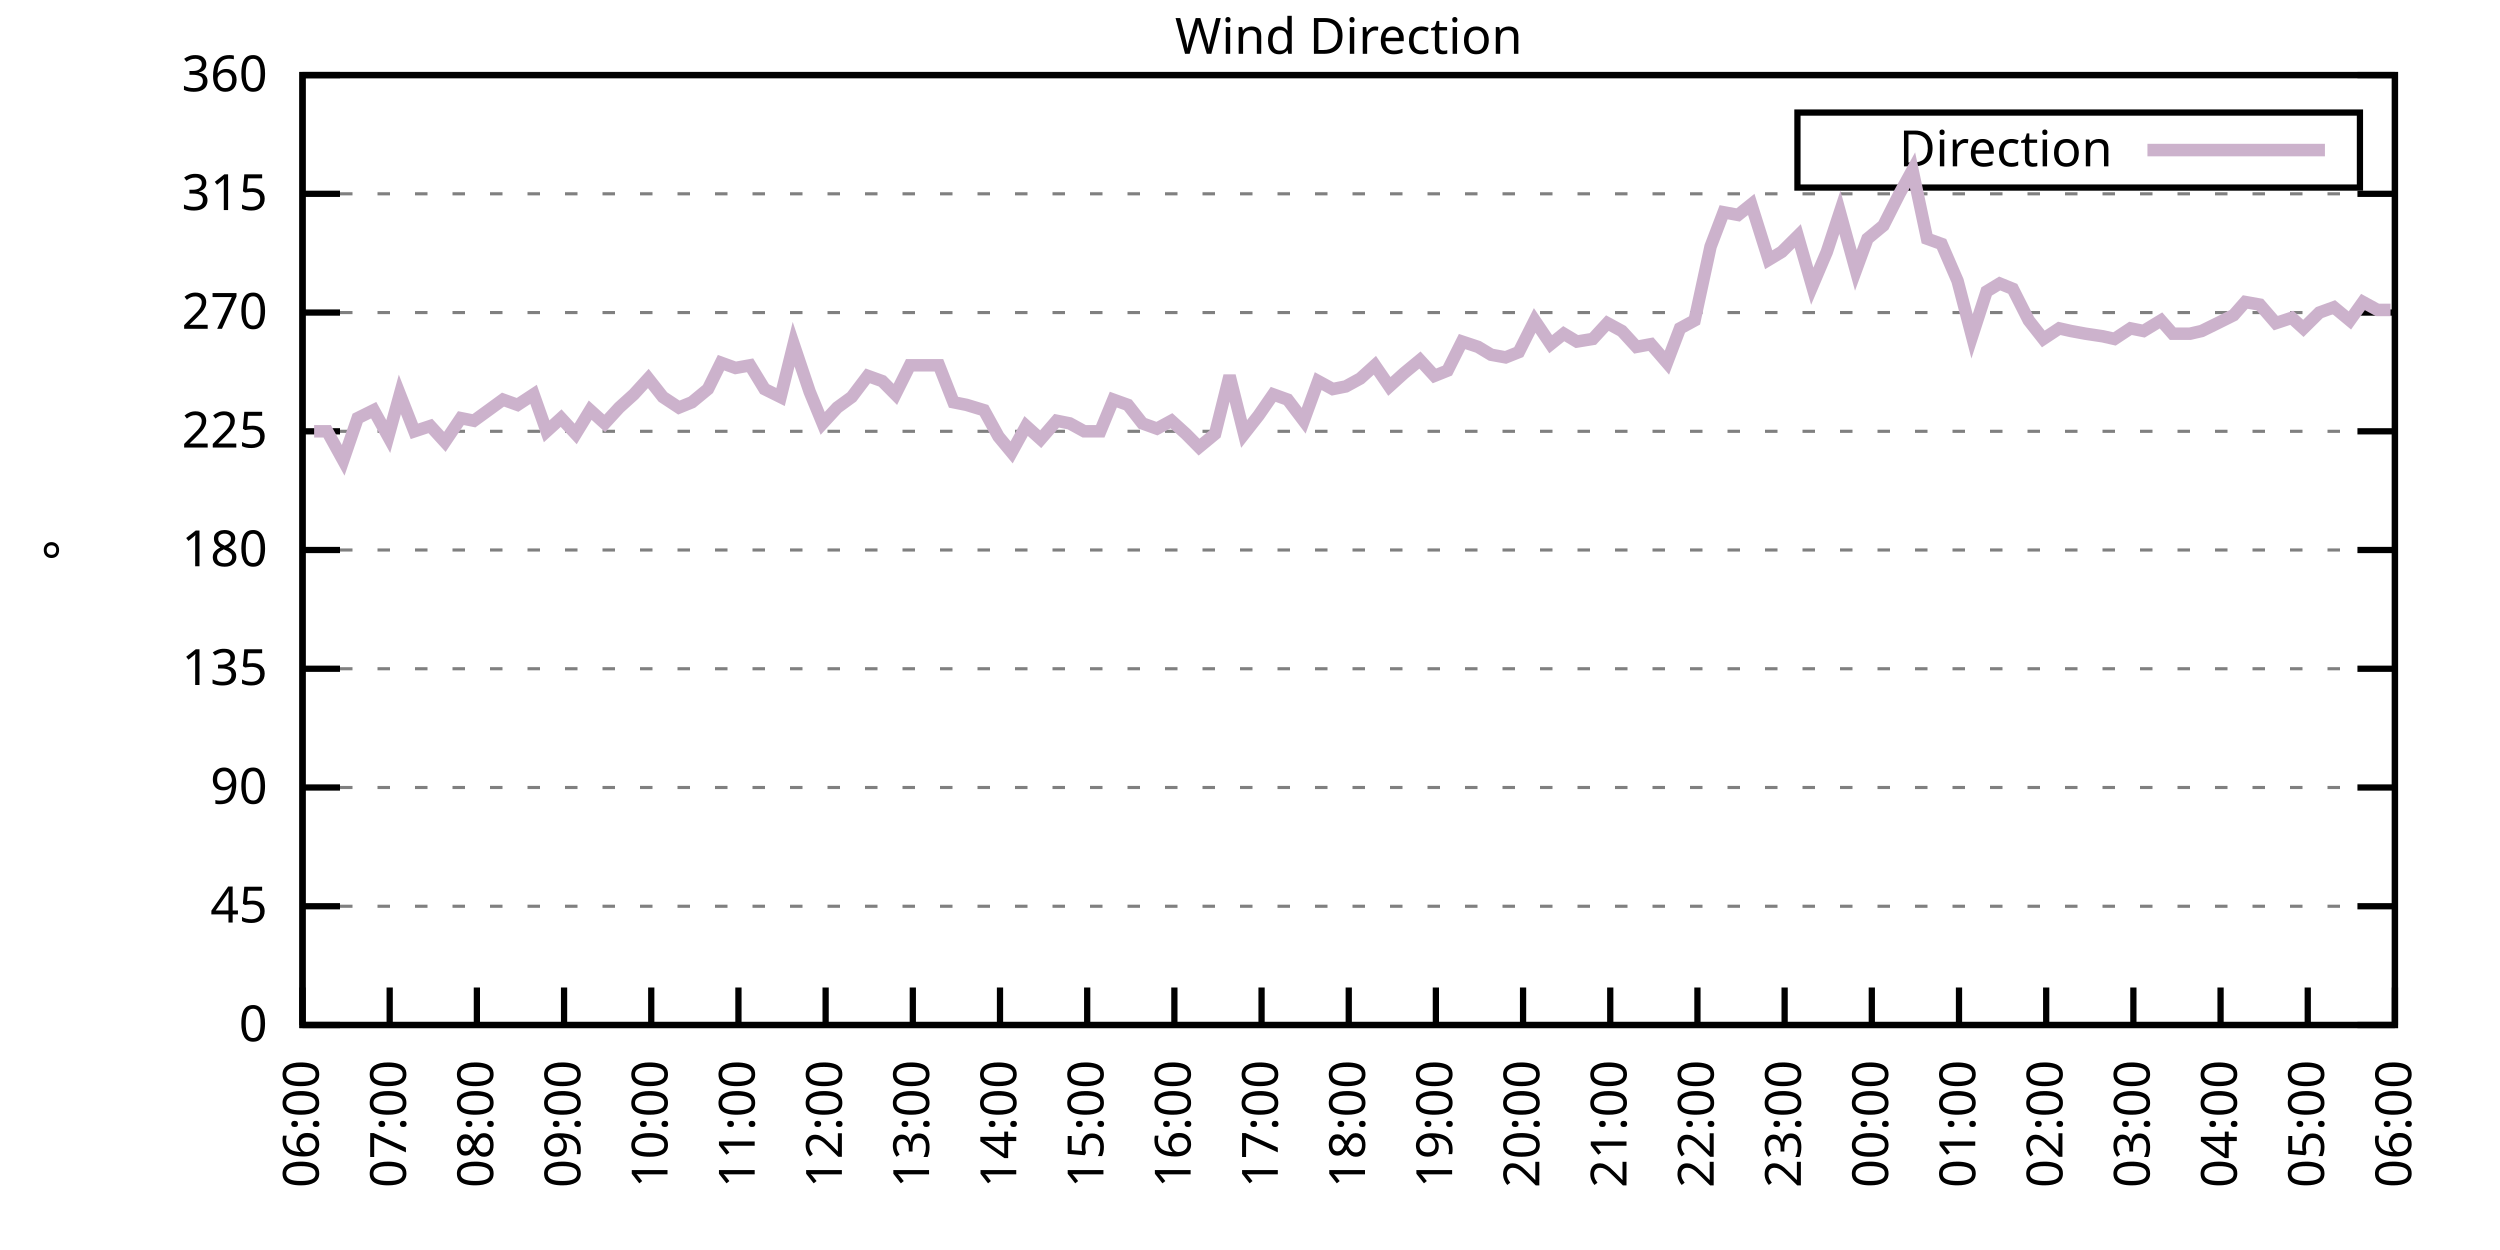
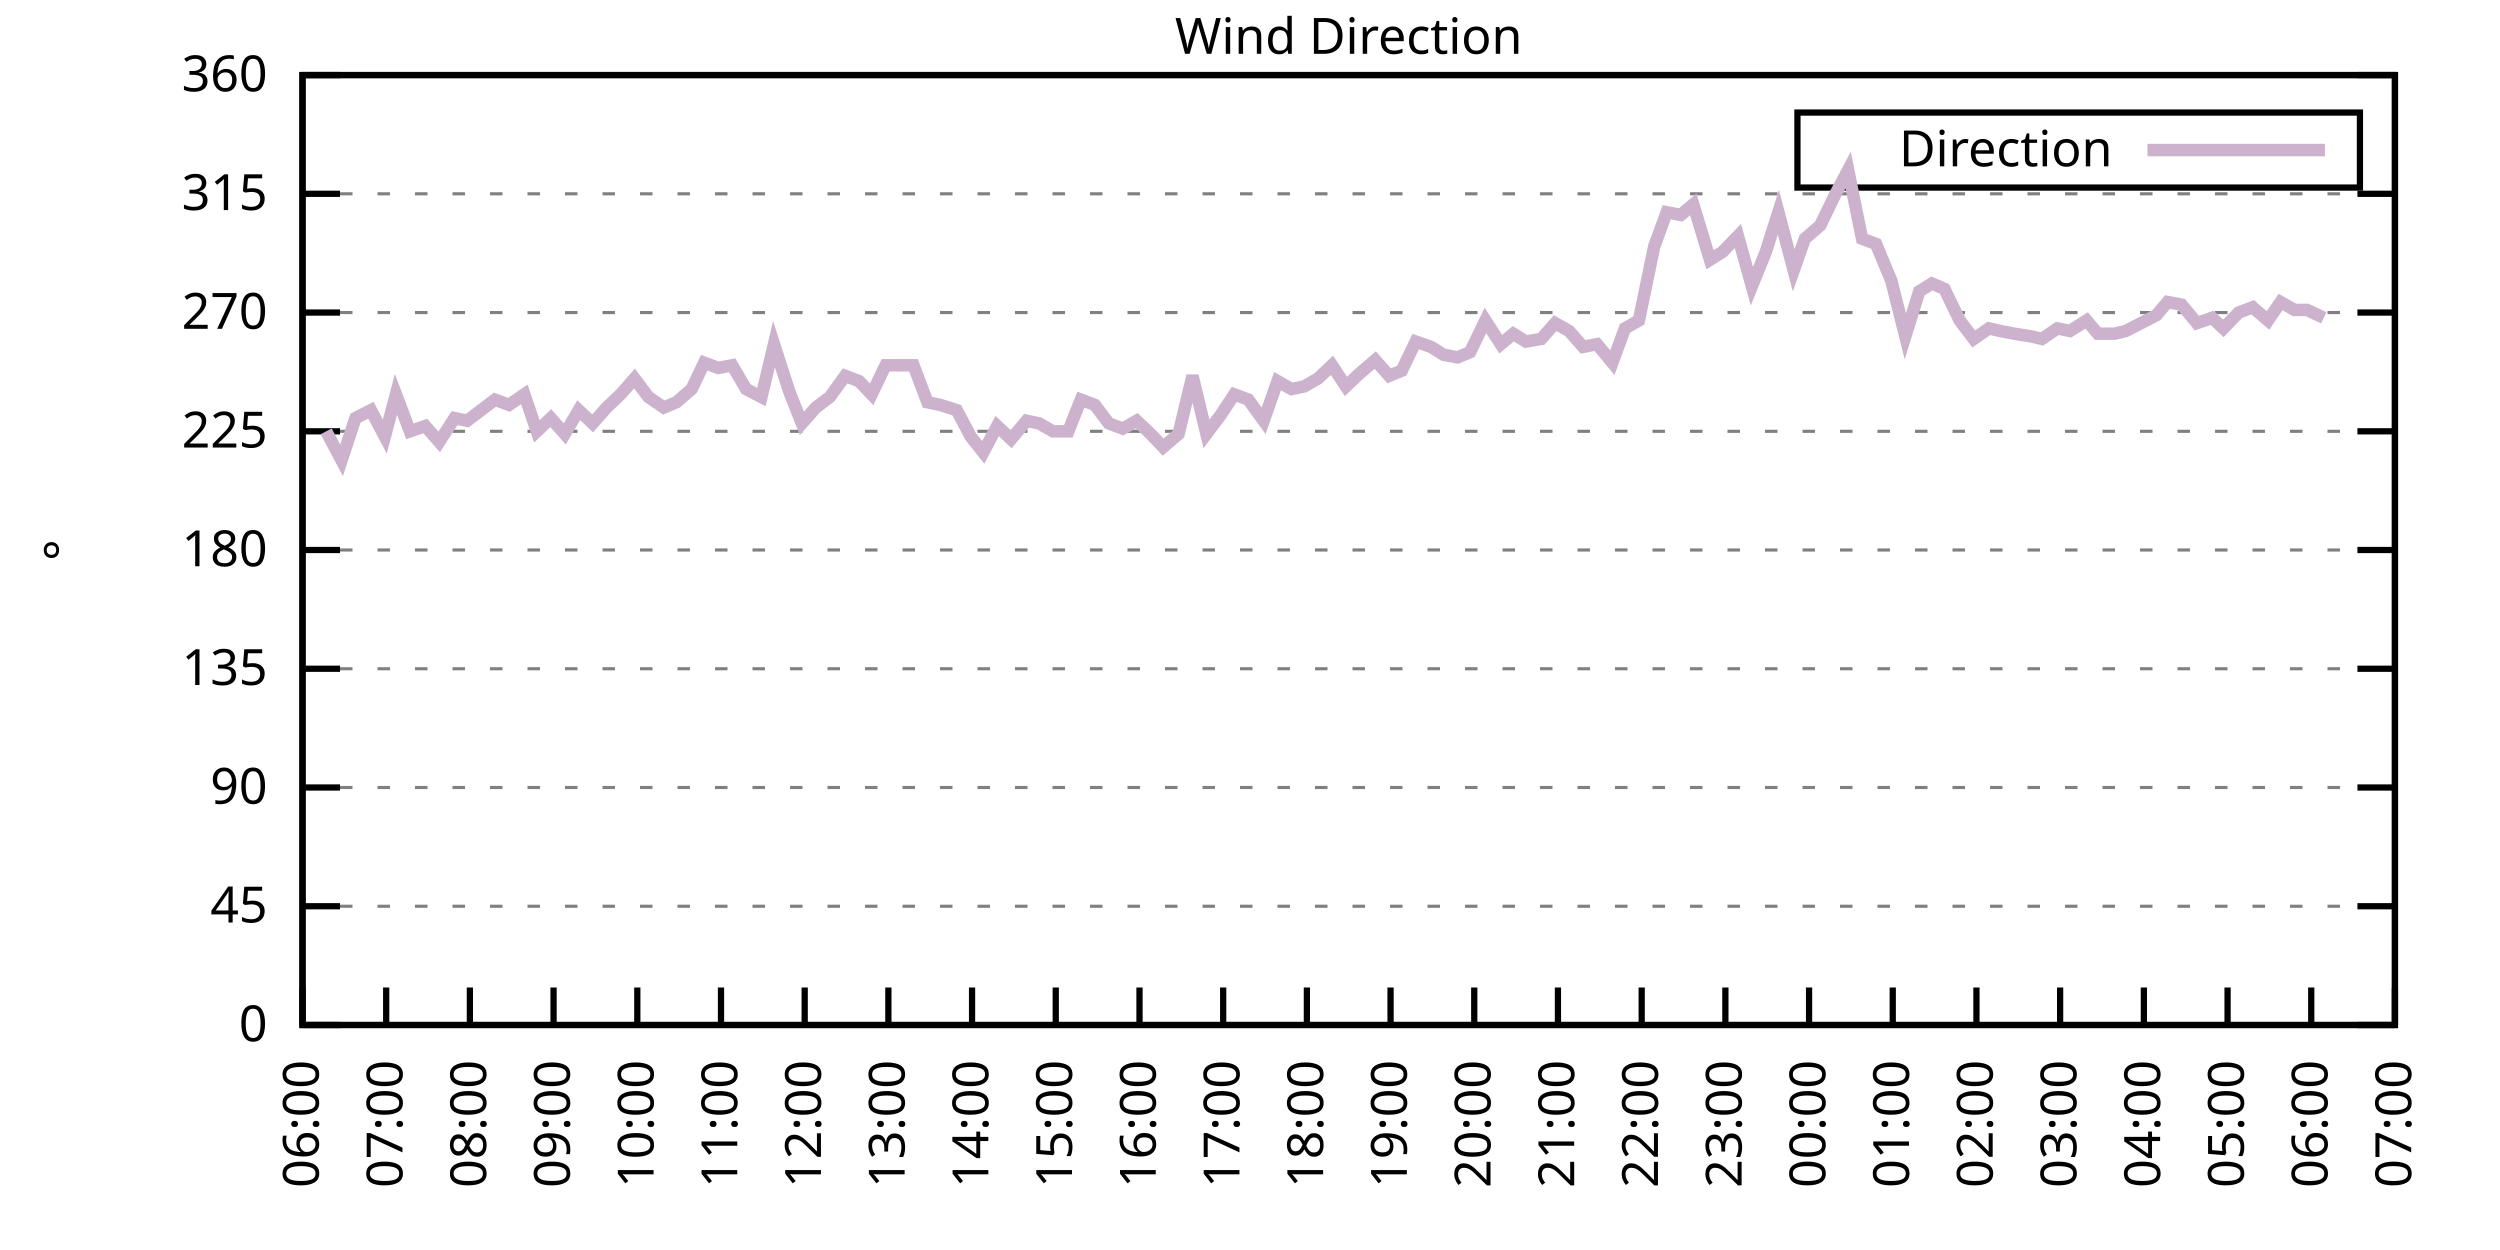
<svg xmlns="http://www.w3.org/2000/svg" xmlns:xlink="http://www.w3.org/1999/xlink" width="400" height="200" viewBox="0 0 400 200">
  <g id="gnuplot_canvas">
    <rect x="0" y="0" width="400" height="200" fill="none" />
    <defs>
      <circle id="gpDot" r="0.5" stroke-width="0.5" stroke="currentColor" />
      <path id="gpPt0" stroke-width="0.333" stroke="currentColor" d="M-1,0 h2 M0,-1 v2" />
      <path id="gpPt1" stroke-width="0.333" stroke="currentColor" d="M-1,-1 L1,1 M1,-1 L-1,1" />
      <path id="gpPt2" stroke-width="0.333" stroke="currentColor" d="M-1,0 L1,0 M0,-1 L0,1 M-1,-1 L1,1 M-1,1 L1,-1" />
      <rect id="gpPt3" stroke-width="0.333" stroke="currentColor" x="-1" y="-1" width="2" height="2" />
      <rect id="gpPt4" stroke-width="0.333" stroke="currentColor" fill="currentColor" x="-1" y="-1" width="2" height="2" />
      <circle id="gpPt5" stroke-width="0.333" stroke="currentColor" cx="0" cy="0" r="1" />
      <use xlink:href="#gpPt5" id="gpPt6" fill="currentColor" stroke="none" />
      <path id="gpPt7" stroke-width="0.333" stroke="currentColor" d="M0,-1.33 L-1.33,0.67 L1.33,0.67 z" />
      <use xlink:href="#gpPt7" id="gpPt8" fill="currentColor" stroke="none" />
      <use xlink:href="#gpPt7" id="gpPt9" stroke="currentColor" transform="rotate(180)" />
      <use xlink:href="#gpPt9" id="gpPt10" fill="currentColor" stroke="none" />
      <use xlink:href="#gpPt3" id="gpPt11" stroke="currentColor" transform="rotate(45)" />
      <use xlink:href="#gpPt11" id="gpPt12" fill="currentColor" stroke="none" />
      <path id="gpPt13" stroke-width="0.333" stroke="currentColor" d="M0,1.330 L1.265,0.411 L0.782,-1.067 L-0.782,-1.076 L-1.265,0.411 z" />
      <use xlink:href="#gpPt13" id="gpPt14" fill="currentColor" stroke="none" />
      <filter id="textbox" filterUnits="objectBoundingBox" x="0" y="0" height="1" width="1">
        <feFlood flood-color="white" flood-opacity="1" result="bgnd" />
        <feComposite in="SourceGraphic" in2="bgnd" operator="atop" />
      </filter>
      <filter id="greybox" filterUnits="objectBoundingBox" x="0" y="0" height="1" width="1">
        <feFlood flood-color="lightgrey" flood-opacity="1" result="grey" />
        <feComposite in="SourceGraphic" in2="grey" operator="atop" />
      </filter>
    </defs>
    <g fill="none" color="white" stroke="currentColor" stroke-width="1.00" stroke-linecap="butt" stroke-linejoin="miter">
</g>
    <g fill="none" color="black" stroke="currentColor" stroke-width="1.00" stroke-linecap="butt" stroke-linejoin="miter">
      <g stroke="none" shape-rendering="crispEdges">
        <polygon fill="rgb(255, 255, 255)" points="48.40,164.00 383.18,164.00 383.18,12.02 48.40,12.02 " />
      </g>
    </g>
    <g fill="none" color="black" stroke="currentColor" stroke-width="1.00" stroke-linecap="butt" stroke-linejoin="miter">
</g>
    <g fill="none" color="black" stroke="black" stroke-width="0.50" stroke-linecap="butt" stroke-linejoin="miter">
</g>
    <g fill="none" color="gray" stroke="currentColor" stroke-width="0.50" stroke-linecap="butt" stroke-linejoin="miter">
      <path stroke="gray" stroke-dasharray="2,4" class="gridline" d="M48.40,164.00 L383.19,164.00  " />
    </g>
    <g fill="none" color="gray" stroke="gray" stroke-width="1.00" stroke-linecap="butt" stroke-linejoin="miter">
</g>
    <g fill="none" color="black" stroke="currentColor" stroke-width="1.00" stroke-linecap="butt" stroke-linejoin="miter">
      <path stroke="black" d="M48.40,164.00 L54.40,164.00 M383.19,164.00 L377.19,164.00  " />
      <g transform="translate(42.80,166.60)" stroke="none" fill="black" font-family="Sans" font-size="8.00" text-anchor="end">
        <text>
          <tspan font-family="Sans"> 0</tspan>
        </text>
      </g>
    </g>
    <g fill="none" color="black" stroke="currentColor" stroke-width="1.00" stroke-linecap="butt" stroke-linejoin="miter">
</g>
    <g fill="none" color="black" stroke="black" stroke-width="0.50" stroke-linecap="butt" stroke-linejoin="miter">
</g>
    <g fill="none" color="gray" stroke="currentColor" stroke-width="0.50" stroke-linecap="butt" stroke-linejoin="miter">
      <path stroke="gray" stroke-dasharray="2,4" class="gridline" d="M48.40,145.00 L383.19,145.00  " />
    </g>
    <g fill="none" color="gray" stroke="gray" stroke-width="1.00" stroke-linecap="butt" stroke-linejoin="miter">
</g>
    <g fill="none" color="black" stroke="currentColor" stroke-width="1.00" stroke-linecap="butt" stroke-linejoin="miter">
      <path stroke="black" d="M48.40,145.00 L54.40,145.00 M383.19,145.00 L377.19,145.00  " />
      <g transform="translate(42.80,147.60)" stroke="none" fill="black" font-family="Sans" font-size="8.00" text-anchor="end">
        <text>
          <tspan font-family="Sans"> 45</tspan>
        </text>
      </g>
    </g>
    <g fill="none" color="black" stroke="currentColor" stroke-width="1.00" stroke-linecap="butt" stroke-linejoin="miter">
</g>
    <g fill="none" color="black" stroke="black" stroke-width="0.50" stroke-linecap="butt" stroke-linejoin="miter">
</g>
    <g fill="none" color="gray" stroke="currentColor" stroke-width="0.50" stroke-linecap="butt" stroke-linejoin="miter">
      <path stroke="gray" stroke-dasharray="2,4" class="gridline" d="M48.40,126.00 L383.19,126.00  " />
    </g>
    <g fill="none" color="gray" stroke="gray" stroke-width="1.00" stroke-linecap="butt" stroke-linejoin="miter">
</g>
    <g fill="none" color="black" stroke="currentColor" stroke-width="1.00" stroke-linecap="butt" stroke-linejoin="miter">
      <path stroke="black" d="M48.40,126.00 L54.40,126.00 M383.19,126.00 L377.19,126.00  " />
      <g transform="translate(42.80,128.60)" stroke="none" fill="black" font-family="Sans" font-size="8.00" text-anchor="end">
        <text>
          <tspan font-family="Sans"> 90</tspan>
        </text>
      </g>
    </g>
    <g fill="none" color="black" stroke="currentColor" stroke-width="1.00" stroke-linecap="butt" stroke-linejoin="miter">
</g>
    <g fill="none" color="black" stroke="black" stroke-width="0.50" stroke-linecap="butt" stroke-linejoin="miter">
</g>
    <g fill="none" color="gray" stroke="currentColor" stroke-width="0.50" stroke-linecap="butt" stroke-linejoin="miter">
      <path stroke="gray" stroke-dasharray="2,4" class="gridline" d="M48.40,107.00 L383.19,107.00  " />
    </g>
    <g fill="none" color="gray" stroke="gray" stroke-width="1.00" stroke-linecap="butt" stroke-linejoin="miter">
</g>
    <g fill="none" color="black" stroke="currentColor" stroke-width="1.00" stroke-linecap="butt" stroke-linejoin="miter">
      <path stroke="black" d="M48.40,107.00 L54.40,107.00 M383.19,107.00 L377.19,107.00  " />
      <g transform="translate(42.80,109.60)" stroke="none" fill="black" font-family="Sans" font-size="8.00" text-anchor="end">
        <text>
          <tspan font-family="Sans"> 135</tspan>
        </text>
      </g>
    </g>
    <g fill="none" color="black" stroke="currentColor" stroke-width="1.00" stroke-linecap="butt" stroke-linejoin="miter">
</g>
    <g fill="none" color="black" stroke="black" stroke-width="0.50" stroke-linecap="butt" stroke-linejoin="miter">
</g>
    <g fill="none" color="gray" stroke="currentColor" stroke-width="0.50" stroke-linecap="butt" stroke-linejoin="miter">
      <path stroke="gray" stroke-dasharray="2,4" class="gridline" d="M48.40,88.00 L383.19,88.00  " />
    </g>
    <g fill="none" color="gray" stroke="gray" stroke-width="1.00" stroke-linecap="butt" stroke-linejoin="miter">
</g>
    <g fill="none" color="black" stroke="currentColor" stroke-width="1.00" stroke-linecap="butt" stroke-linejoin="miter">
      <path stroke="black" d="M48.40,88.00 L54.40,88.00 M383.19,88.00 L377.19,88.00  " />
      <g transform="translate(42.80,90.60)" stroke="none" fill="black" font-family="Sans" font-size="8.00" text-anchor="end">
        <text>
          <tspan font-family="Sans"> 180</tspan>
        </text>
      </g>
    </g>
    <g fill="none" color="black" stroke="currentColor" stroke-width="1.00" stroke-linecap="butt" stroke-linejoin="miter">
</g>
    <g fill="none" color="black" stroke="black" stroke-width="0.50" stroke-linecap="butt" stroke-linejoin="miter">
</g>
    <g fill="none" color="gray" stroke="currentColor" stroke-width="0.50" stroke-linecap="butt" stroke-linejoin="miter">
      <path stroke="gray" stroke-dasharray="2,4" class="gridline" d="M48.40,69.01 L383.19,69.01  " />
    </g>
    <g fill="none" color="gray" stroke="gray" stroke-width="1.00" stroke-linecap="butt" stroke-linejoin="miter">
</g>
    <g fill="none" color="black" stroke="currentColor" stroke-width="1.00" stroke-linecap="butt" stroke-linejoin="miter">
      <path stroke="black" d="M48.40,69.01 L54.40,69.01 M383.19,69.01 L377.19,69.01  " />
      <g transform="translate(42.80,71.61)" stroke="none" fill="black" font-family="Sans" font-size="8.00" text-anchor="end">
        <text>
          <tspan font-family="Sans"> 225</tspan>
        </text>
      </g>
    </g>
    <g fill="none" color="black" stroke="currentColor" stroke-width="1.00" stroke-linecap="butt" stroke-linejoin="miter">
</g>
    <g fill="none" color="black" stroke="black" stroke-width="0.50" stroke-linecap="butt" stroke-linejoin="miter">
</g>
    <g fill="none" color="gray" stroke="currentColor" stroke-width="0.50" stroke-linecap="butt" stroke-linejoin="miter">
      <path stroke="gray" stroke-dasharray="2,4" class="gridline" d="M48.40,50.01 L383.19,50.01  " />
    </g>
    <g fill="none" color="gray" stroke="gray" stroke-width="1.00" stroke-linecap="butt" stroke-linejoin="miter">
</g>
    <g fill="none" color="black" stroke="currentColor" stroke-width="1.00" stroke-linecap="butt" stroke-linejoin="miter">
      <path stroke="black" d="M48.40,50.01 L54.40,50.01 M383.19,50.01 L377.19,50.01  " />
      <g transform="translate(42.80,52.61)" stroke="none" fill="black" font-family="Sans" font-size="8.00" text-anchor="end">
        <text>
          <tspan font-family="Sans"> 270</tspan>
        </text>
      </g>
    </g>
    <g fill="none" color="black" stroke="currentColor" stroke-width="1.00" stroke-linecap="butt" stroke-linejoin="miter">
</g>
    <g fill="none" color="black" stroke="black" stroke-width="0.50" stroke-linecap="butt" stroke-linejoin="miter">
</g>
    <g fill="none" color="gray" stroke="currentColor" stroke-width="0.50" stroke-linecap="butt" stroke-linejoin="miter">
      <path stroke="gray" stroke-dasharray="2,4" class="gridline" d="M48.40,31.01 L383.19,31.01  " />
    </g>
    <g fill="none" color="gray" stroke="gray" stroke-width="1.00" stroke-linecap="butt" stroke-linejoin="miter">
</g>
    <g fill="none" color="black" stroke="currentColor" stroke-width="1.00" stroke-linecap="butt" stroke-linejoin="miter">
      <path stroke="black" d="M48.40,31.01 L54.40,31.01 M383.19,31.01 L377.19,31.01  " />
      <g transform="translate(42.80,33.61)" stroke="none" fill="black" font-family="Sans" font-size="8.00" text-anchor="end">
        <text>
          <tspan font-family="Sans"> 315</tspan>
        </text>
      </g>
    </g>
    <g fill="none" color="black" stroke="currentColor" stroke-width="1.00" stroke-linecap="butt" stroke-linejoin="miter">
</g>
    <g fill="none" color="black" stroke="black" stroke-width="0.50" stroke-linecap="butt" stroke-linejoin="miter">
</g>
    <g fill="none" color="gray" stroke="currentColor" stroke-width="0.50" stroke-linecap="butt" stroke-linejoin="miter">
      <path stroke="gray" stroke-dasharray="2,4" class="gridline" d="M48.40,12.01 L383.19,12.01  " />
    </g>
    <g fill="none" color="gray" stroke="gray" stroke-width="1.00" stroke-linecap="butt" stroke-linejoin="miter">
</g>
    <g fill="none" color="black" stroke="currentColor" stroke-width="1.00" stroke-linecap="butt" stroke-linejoin="miter">
      <path stroke="black" d="M48.40,12.01 L54.40,12.01 M383.19,12.01 L377.19,12.01  " />
      <g transform="translate(42.80,14.61)" stroke="none" fill="black" font-family="Sans" font-size="8.00" text-anchor="end">
        <text>
          <tspan font-family="Sans"> 360</tspan>
        </text>
      </g>
    </g>
    <g fill="none" color="black" stroke="currentColor" stroke-width="1.00" stroke-linecap="butt" stroke-linejoin="miter">
      <path stroke="black" d="M48.40,164.00 L48.40,158.00  " />
      <g transform="translate(51.00,169.60) rotate(270.00)" stroke="none" fill="black" font-family="Sans" font-size="8.00" text-anchor="end">
        <text>
          <tspan font-family="Sans">06:00</tspan>
        </text>
      </g>
    </g>
    <g fill="none" color="black" stroke="currentColor" stroke-width="1.00" stroke-linecap="butt" stroke-linejoin="miter">
-       <path stroke="black" d="M62.35,164.00 L62.35,158.00  " />
-       <g transform="translate(64.95,169.60) rotate(270.00)" stroke="none" fill="black" font-family="Sans" font-size="8.00" text-anchor="end">
+       <path stroke="black" d="M61.79,164.00 L61.79,158.00  " />
+       <g transform="translate(64.39,169.60) rotate(270.00)" stroke="none" fill="black" font-family="Sans" font-size="8.00" text-anchor="end">
        <text>
          <tspan font-family="Sans">07:00</tspan>
        </text>
      </g>
    </g>
    <g fill="none" color="black" stroke="currentColor" stroke-width="1.00" stroke-linecap="butt" stroke-linejoin="miter">
-       <path stroke="black" d="M76.30,164.00 L76.30,158.00  " />
-       <g transform="translate(78.90,169.60) rotate(270.00)" stroke="none" fill="black" font-family="Sans" font-size="8.00" text-anchor="end">
+       <path stroke="black" d="M75.18,164.00 L75.18,158.00  " />
+       <g transform="translate(77.78,169.60) rotate(270.00)" stroke="none" fill="black" font-family="Sans" font-size="8.00" text-anchor="end">
        <text>
          <tspan font-family="Sans">08:00</tspan>
        </text>
      </g>
    </g>
    <g fill="none" color="black" stroke="currentColor" stroke-width="1.00" stroke-linecap="butt" stroke-linejoin="miter">
-       <path stroke="black" d="M90.25,164.00 L90.25,158.00  " />
-       <g transform="translate(92.85,169.60) rotate(270.00)" stroke="none" fill="black" font-family="Sans" font-size="8.00" text-anchor="end">
+       <path stroke="black" d="M88.57,164.00 L88.57,158.00  " />
+       <g transform="translate(91.17,169.60) rotate(270.00)" stroke="none" fill="black" font-family="Sans" font-size="8.00" text-anchor="end">
        <text>
          <tspan font-family="Sans">09:00</tspan>
        </text>
      </g>
    </g>
    <g fill="none" color="black" stroke="currentColor" stroke-width="1.00" stroke-linecap="butt" stroke-linejoin="miter">
-       <path stroke="black" d="M104.20,164.00 L104.20,158.00  " />
-       <g transform="translate(106.80,169.60) rotate(270.00)" stroke="none" fill="black" font-family="Sans" font-size="8.00" text-anchor="end">
+       <path stroke="black" d="M101.97,164.00 L101.97,158.00  " />
+       <g transform="translate(104.57,169.60) rotate(270.00)" stroke="none" fill="black" font-family="Sans" font-size="8.00" text-anchor="end">
        <text>
          <tspan font-family="Sans">10:00</tspan>
        </text>
      </g>
    </g>
    <g fill="none" color="black" stroke="currentColor" stroke-width="1.00" stroke-linecap="butt" stroke-linejoin="miter">
-       <path stroke="black" d="M118.15,164.00 L118.15,158.00  " />
-       <g transform="translate(120.75,169.60) rotate(270.00)" stroke="none" fill="black" font-family="Sans" font-size="8.00" text-anchor="end">
+       <path stroke="black" d="M115.36,164.00 L115.36,158.00  " />
+       <g transform="translate(117.96,169.60) rotate(270.00)" stroke="none" fill="black" font-family="Sans" font-size="8.00" text-anchor="end">
        <text>
          <tspan font-family="Sans">11:00</tspan>
        </text>
      </g>
    </g>
    <g fill="none" color="black" stroke="currentColor" stroke-width="1.00" stroke-linecap="butt" stroke-linejoin="miter">
-       <path stroke="black" d="M132.10,164.00 L132.10,158.00  " />
-       <g transform="translate(134.70,169.60) rotate(270.00)" stroke="none" fill="black" font-family="Sans" font-size="8.00" text-anchor="end">
+       <path stroke="black" d="M128.75,164.00 L128.75,158.00  " />
+       <g transform="translate(131.35,169.60) rotate(270.00)" stroke="none" fill="black" font-family="Sans" font-size="8.00" text-anchor="end">
        <text>
          <tspan font-family="Sans">12:00</tspan>
        </text>
      </g>
    </g>
    <g fill="none" color="black" stroke="currentColor" stroke-width="1.00" stroke-linecap="butt" stroke-linejoin="miter">
-       <path stroke="black" d="M146.05,164.00 L146.05,158.00  " />
-       <g transform="translate(148.65,169.60) rotate(270.00)" stroke="none" fill="black" font-family="Sans" font-size="8.00" text-anchor="end">
+       <path stroke="black" d="M142.14,164.00 L142.14,158.00  " />
+       <g transform="translate(144.74,169.60) rotate(270.00)" stroke="none" fill="black" font-family="Sans" font-size="8.00" text-anchor="end">
        <text>
          <tspan font-family="Sans">13:00</tspan>
        </text>
      </g>
    </g>
    <g fill="none" color="black" stroke="currentColor" stroke-width="1.00" stroke-linecap="butt" stroke-linejoin="miter">
-       <path stroke="black" d="M160.00,164.00 L160.00,158.00  " />
-       <g transform="translate(162.60,169.60) rotate(270.00)" stroke="none" fill="black" font-family="Sans" font-size="8.00" text-anchor="end">
+       <path stroke="black" d="M155.53,164.00 L155.53,158.00  " />
+       <g transform="translate(158.13,169.60) rotate(270.00)" stroke="none" fill="black" font-family="Sans" font-size="8.00" text-anchor="end">
        <text>
          <tspan font-family="Sans">14:00</tspan>
        </text>
      </g>
    </g>
    <g fill="none" color="black" stroke="currentColor" stroke-width="1.00" stroke-linecap="butt" stroke-linejoin="miter">
-       <path stroke="black" d="M173.95,164.00 L173.95,158.00  " />
-       <g transform="translate(176.55,169.60) rotate(270.00)" stroke="none" fill="black" font-family="Sans" font-size="8.00" text-anchor="end">
+       <path stroke="black" d="M168.92,164.00 L168.92,158.00  " />
+       <g transform="translate(171.52,169.60) rotate(270.00)" stroke="none" fill="black" font-family="Sans" font-size="8.00" text-anchor="end">
        <text>
          <tspan font-family="Sans">15:00</tspan>
        </text>
      </g>
    </g>
    <g fill="none" color="black" stroke="currentColor" stroke-width="1.00" stroke-linecap="butt" stroke-linejoin="miter">
-       <path stroke="black" d="M187.90,164.00 L187.90,158.00  " />
-       <g transform="translate(190.50,169.60) rotate(270.00)" stroke="none" fill="black" font-family="Sans" font-size="8.00" text-anchor="end">
+       <path stroke="black" d="M182.32,164.00 L182.32,158.00  " />
+       <g transform="translate(184.92,169.60) rotate(270.00)" stroke="none" fill="black" font-family="Sans" font-size="8.00" text-anchor="end">
        <text>
          <tspan font-family="Sans">16:00</tspan>
        </text>
      </g>
    </g>
    <g fill="none" color="black" stroke="currentColor" stroke-width="1.00" stroke-linecap="butt" stroke-linejoin="miter">
-       <path stroke="black" d="M201.85,164.00 L201.85,158.00  " />
-       <g transform="translate(204.45,169.60) rotate(270.00)" stroke="none" fill="black" font-family="Sans" font-size="8.00" text-anchor="end">
+       <path stroke="black" d="M195.71,164.00 L195.71,158.00  " />
+       <g transform="translate(198.31,169.60) rotate(270.00)" stroke="none" fill="black" font-family="Sans" font-size="8.00" text-anchor="end">
        <text>
          <tspan font-family="Sans">17:00</tspan>
        </text>
      </g>
    </g>
    <g fill="none" color="black" stroke="currentColor" stroke-width="1.00" stroke-linecap="butt" stroke-linejoin="miter">
-       <path stroke="black" d="M215.80,164.00 L215.80,158.00  " />
-       <g transform="translate(218.40,169.60) rotate(270.00)" stroke="none" fill="black" font-family="Sans" font-size="8.00" text-anchor="end">
+       <path stroke="black" d="M209.10,164.00 L209.10,158.00  " />
+       <g transform="translate(211.70,169.60) rotate(270.00)" stroke="none" fill="black" font-family="Sans" font-size="8.00" text-anchor="end">
        <text>
          <tspan font-family="Sans">18:00</tspan>
        </text>
      </g>
    </g>
    <g fill="none" color="black" stroke="currentColor" stroke-width="1.00" stroke-linecap="butt" stroke-linejoin="miter">
-       <path stroke="black" d="M229.74,164.00 L229.74,158.00  " />
-       <g transform="translate(232.34,169.60) rotate(270.00)" stroke="none" fill="black" font-family="Sans" font-size="8.00" text-anchor="end">
+       <path stroke="black" d="M222.49,164.00 L222.49,158.00  " />
+       <g transform="translate(225.09,169.60) rotate(270.00)" stroke="none" fill="black" font-family="Sans" font-size="8.00" text-anchor="end">
        <text>
          <tspan font-family="Sans">19:00</tspan>
        </text>
      </g>
    </g>
    <g fill="none" color="black" stroke="currentColor" stroke-width="1.00" stroke-linecap="butt" stroke-linejoin="miter">
-       <path stroke="black" d="M243.69,164.00 L243.69,158.00  " />
-       <g transform="translate(246.29,169.60) rotate(270.00)" stroke="none" fill="black" font-family="Sans" font-size="8.00" text-anchor="end">
+       <path stroke="black" d="M235.88,164.00 L235.88,158.00  " />
+       <g transform="translate(238.48,169.60) rotate(270.00)" stroke="none" fill="black" font-family="Sans" font-size="8.00" text-anchor="end">
        <text>
          <tspan font-family="Sans">20:00</tspan>
        </text>
      </g>
    </g>
    <g fill="none" color="black" stroke="currentColor" stroke-width="1.00" stroke-linecap="butt" stroke-linejoin="miter">
-       <path stroke="black" d="M257.64,164.00 L257.64,158.00  " />
-       <g transform="translate(260.24,169.60) rotate(270.00)" stroke="none" fill="black" font-family="Sans" font-size="8.00" text-anchor="end">
+       <path stroke="black" d="M249.27,164.00 L249.27,158.00  " />
+       <g transform="translate(251.87,169.60) rotate(270.00)" stroke="none" fill="black" font-family="Sans" font-size="8.00" text-anchor="end">
        <text>
          <tspan font-family="Sans">21:00</tspan>
        </text>
      </g>
    </g>
    <g fill="none" color="black" stroke="currentColor" stroke-width="1.00" stroke-linecap="butt" stroke-linejoin="miter">
-       <path stroke="black" d="M271.59,164.00 L271.59,158.00  " />
-       <g transform="translate(274.19,169.60) rotate(270.00)" stroke="none" fill="black" font-family="Sans" font-size="8.00" text-anchor="end">
+       <path stroke="black" d="M262.67,164.00 L262.67,158.00  " />
+       <g transform="translate(265.27,169.60) rotate(270.00)" stroke="none" fill="black" font-family="Sans" font-size="8.00" text-anchor="end">
        <text>
          <tspan font-family="Sans">22:00</tspan>
        </text>
      </g>
    </g>
    <g fill="none" color="black" stroke="currentColor" stroke-width="1.00" stroke-linecap="butt" stroke-linejoin="miter">
-       <path stroke="black" d="M285.54,164.00 L285.54,158.00  " />
-       <g transform="translate(288.14,169.60) rotate(270.00)" stroke="none" fill="black" font-family="Sans" font-size="8.00" text-anchor="end">
+       <path stroke="black" d="M276.06,164.00 L276.06,158.00  " />
+       <g transform="translate(278.66,169.60) rotate(270.00)" stroke="none" fill="black" font-family="Sans" font-size="8.00" text-anchor="end">
        <text>
          <tspan font-family="Sans">23:00</tspan>
        </text>
      </g>
    </g>
    <g fill="none" color="black" stroke="currentColor" stroke-width="1.00" stroke-linecap="butt" stroke-linejoin="miter">
-       <path stroke="black" d="M299.49,164.00 L299.49,158.00  " />
-       <g transform="translate(302.09,169.60) rotate(270.00)" stroke="none" fill="black" font-family="Sans" font-size="8.00" text-anchor="end">
+       <path stroke="black" d="M289.45,164.00 L289.45,158.00  " />
+       <g transform="translate(292.05,169.60) rotate(270.00)" stroke="none" fill="black" font-family="Sans" font-size="8.00" text-anchor="end">
        <text>
          <tspan font-family="Sans">00:00</tspan>
        </text>
      </g>
    </g>
    <g fill="none" color="black" stroke="currentColor" stroke-width="1.00" stroke-linecap="butt" stroke-linejoin="miter">
-       <path stroke="black" d="M313.44,164.00 L313.44,158.00  " />
-       <g transform="translate(316.04,169.60) rotate(270.00)" stroke="none" fill="black" font-family="Sans" font-size="8.00" text-anchor="end">
+       <path stroke="black" d="M302.84,164.00 L302.84,158.00  " />
+       <g transform="translate(305.44,169.60) rotate(270.00)" stroke="none" fill="black" font-family="Sans" font-size="8.00" text-anchor="end">
        <text>
          <tspan font-family="Sans">01:00</tspan>
        </text>
      </g>
    </g>
    <g fill="none" color="black" stroke="currentColor" stroke-width="1.00" stroke-linecap="butt" stroke-linejoin="miter">
-       <path stroke="black" d="M327.39,164.00 L327.39,158.00  " />
-       <g transform="translate(329.99,169.60) rotate(270.00)" stroke="none" fill="black" font-family="Sans" font-size="8.00" text-anchor="end">
+       <path stroke="black" d="M316.23,164.00 L316.23,158.00  " />
+       <g transform="translate(318.83,169.60) rotate(270.00)" stroke="none" fill="black" font-family="Sans" font-size="8.00" text-anchor="end">
        <text>
          <tspan font-family="Sans">02:00</tspan>
        </text>
      </g>
    </g>
    <g fill="none" color="black" stroke="currentColor" stroke-width="1.00" stroke-linecap="butt" stroke-linejoin="miter">
-       <path stroke="black" d="M341.34,164.00 L341.34,158.00  " />
-       <g transform="translate(343.94,169.60) rotate(270.00)" stroke="none" fill="black" font-family="Sans" font-size="8.00" text-anchor="end">
+       <path stroke="black" d="M329.62,164.00 L329.62,158.00  " />
+       <g transform="translate(332.22,169.60) rotate(270.00)" stroke="none" fill="black" font-family="Sans" font-size="8.00" text-anchor="end">
        <text>
          <tspan font-family="Sans">03:00</tspan>
        </text>
      </g>
    </g>
    <g fill="none" color="black" stroke="currentColor" stroke-width="1.00" stroke-linecap="butt" stroke-linejoin="miter">
-       <path stroke="black" d="M355.29,164.00 L355.29,158.00  " />
-       <g transform="translate(357.89,169.60) rotate(270.00)" stroke="none" fill="black" font-family="Sans" font-size="8.00" text-anchor="end">
+       <path stroke="black" d="M343.02,164.00 L343.02,158.00  " />
+       <g transform="translate(345.62,169.60) rotate(270.00)" stroke="none" fill="black" font-family="Sans" font-size="8.00" text-anchor="end">
        <text>
          <tspan font-family="Sans">04:00</tspan>
        </text>
      </g>
    </g>
    <g fill="none" color="black" stroke="currentColor" stroke-width="1.00" stroke-linecap="butt" stroke-linejoin="miter">
-       <path stroke="black" d="M369.24,164.00 L369.24,158.00  " />
-       <g transform="translate(371.84,169.60) rotate(270.00)" stroke="none" fill="black" font-family="Sans" font-size="8.00" text-anchor="end">
+       <path stroke="black" d="M356.41,164.00 L356.41,158.00  " />
+       <g transform="translate(359.01,169.60) rotate(270.00)" stroke="none" fill="black" font-family="Sans" font-size="8.00" text-anchor="end">
        <text>
          <tspan font-family="Sans">05:00</tspan>
+         </text>
+       </g>
+     </g>
+     <g fill="none" color="black" stroke="currentColor" stroke-width="1.00" stroke-linecap="butt" stroke-linejoin="miter">
+       <path stroke="black" d="M369.80,164.00 L369.80,158.00  " />
+       <g transform="translate(372.40,169.60) rotate(270.00)" stroke="none" fill="black" font-family="Sans" font-size="8.00" text-anchor="end">
+         <text>
+           <tspan font-family="Sans">06:00</tspan>
        </text>
      </g>
    </g>
    <g fill="none" color="black" stroke="currentColor" stroke-width="1.00" stroke-linecap="butt" stroke-linejoin="miter">
      <path stroke="black" d="M383.19,164.00 L383.19,158.00  " />
      <g transform="translate(385.79,169.60) rotate(270.00)" stroke="none" fill="black" font-family="Sans" font-size="8.00" text-anchor="end">
        <text>
-           <tspan font-family="Sans">06:00</tspan>
+           <tspan font-family="Sans">07:00</tspan>
        </text>
      </g>
    </g>
    <g fill="none" color="black" stroke="currentColor" stroke-width="1.00" stroke-linecap="butt" stroke-linejoin="miter">
</g>
    <g fill="none" color="black" stroke="currentColor" stroke-width="1.00" stroke-linecap="butt" stroke-linejoin="miter">
      <path stroke="black" d="M48.40,12.01 L48.40,164.00 L383.19,164.00 L383.19,12.01 L48.40,12.01 Z  " />
    </g>
    <g fill="none" color="black" stroke="currentColor" stroke-width="1.00" stroke-linecap="butt" stroke-linejoin="miter">
</g>
    <g fill="none" color="black" stroke="currentColor" stroke-width="1.00" stroke-linecap="butt" stroke-linejoin="miter">
      <path stroke="black" d="M287.59,30.01 L287.59,18.01 L377.59,18.01 L377.59,30.01 L287.59,30.01 Z  " />
    </g>
    <g id="Wind_direction_plot_1">
      <g fill="none" color="white" stroke="black" stroke-width="2.00" stroke-linecap="butt" stroke-linejoin="miter">
</g>
      <g fill="none" color="black" stroke="currentColor" stroke-width="2.00" stroke-linecap="butt" stroke-linejoin="miter">
        <g transform="translate(337.99,26.61)" stroke="none" fill="black" font-family="Sans" font-size="8.00" text-anchor="end">
          <text>
            <tspan font-family="Sans">Direction</tspan>
          </text>
        </g>
      </g>
      <g fill="none" color="black" stroke="currentColor" stroke-width="2.00" stroke-linecap="butt" stroke-linejoin="miter">
-         <path stroke="rgb(204, 178, 204)" d="M343.59,24.01 L371.99,24.01 M50.26,69.01 L52.35,69.01 L54.91,73.65 L57.23,66.90 L59.79,65.63 L62.12,69.85   L63.98,63.10 L66.30,69.01 L68.86,68.16 L71.18,70.70 L73.74,66.90 L75.83,67.32 L78.16,65.63 L80.48,63.94   L82.81,64.78 L85.37,63.10 L87.46,69.01 L89.78,66.90 L92.11,69.43 L94.43,65.63 L96.76,67.74 L99.08,65.21   L101.41,63.10 L103.73,60.56 L106.06,63.52 L108.62,65.21 L110.71,64.36 L113.27,62.25 L115.36,58.03 L117.68,58.87   L120.01,58.45 L122.33,62.25 L124.89,63.52 L126.98,55.07 L129.54,62.67 L131.63,67.74 L133.96,65.21 L136.28,63.52   L138.84,60.14 L141.16,60.98 L143.26,63.10 L145.58,58.45 L147.91,58.45 L150.23,58.45 L152.56,64.36 L154.65,64.78   L157.44,65.63 L159.76,69.85 L161.86,72.38 L164.18,68.16 L166.51,70.27 L169.06,67.32 L171.16,67.74 L173.48,69.01   L176.04,69.01 L178.13,63.94 L180.46,64.78 L182.78,67.74 L185.11,68.58 L187.43,67.32 L189.76,69.43 L191.85,71.54   L194.41,69.43 L196.73,60.14 L199.06,69.43 L201.38,66.47 L203.71,63.10 L206.03,63.94 L208.59,67.32 L210.91,60.98   L213.24,62.25 L215.33,61.83 L217.65,60.56 L219.98,58.45 L222.30,61.83 L224.63,59.72 L227.19,57.61 L229.51,60.14   L231.60,59.30 L233.93,54.65 L236.49,55.50 L238.58,56.76 L240.90,57.18 L243.00,56.34 L245.55,51.27 L248.11,55.07   L250.20,53.39 L252.30,54.65 L254.85,54.23 L257.18,51.70 L259.50,52.96 L261.83,55.50 L264.15,55.07 L266.71,58.03   L268.80,52.54 L271.13,51.27 L273.69,39.45 L275.78,33.96 L278.10,34.39 L280.20,32.70 L282.99,41.56 L285.08,40.30   L287.64,37.76 L289.96,45.79 L292.29,40.30 L294.38,33.96 L296.94,43.25 L298.80,38.19 L301.35,36.08 L303.91,31.01   L306.00,27.21 L308.33,38.19 L310.65,39.03 L313.21,44.94 L315.53,53.81 L317.86,46.63 L319.95,45.36 L322.04,46.21   L324.60,51.27 L326.93,54.23 L329.48,52.54 L331.34,52.96 L333.67,53.39 L336.46,53.81 L338.32,54.23 L340.88,52.54   L342.97,52.96 L345.76,51.27 L347.62,53.39 L350.41,53.39 L352.27,52.96 L354.83,51.70 L357.38,50.43 L359.24,48.32   L361.57,48.74 L364.13,51.70 L366.68,50.85 L368.54,52.54 L371.10,50.01 L373.43,49.16 L375.98,51.27 L378.08,48.32   L380.40,49.59 L382.49,49.59  " />
+         <path stroke="rgb(204, 178, 204)" d="M343.59,24.01 L371.99,24.01 M52.19,69.01 L54.65,73.65 L56.88,66.90 L59.34,65.63 L61.57,69.85 L63.35,63.10   L65.59,69.01 L68.04,68.16 L70.27,70.70 L72.73,66.90 L74.74,67.32 L76.97,65.63 L79.20,63.94 L81.43,64.78   L83.89,63.10 L85.90,69.01 L88.13,66.90 L90.36,69.43 L92.59,65.63 L94.82,67.74 L97.06,65.21 L99.29,63.10   L101.52,60.56 L103.75,63.52 L106.21,65.21 L108.22,64.36 L110.67,62.25 L112.68,58.03 L114.91,58.87 L117.14,58.45   L119.38,62.25 L121.83,63.52 L123.84,55.07 L126.29,62.67 L128.30,67.74 L130.54,65.21 L132.77,63.52 L135.22,60.14   L137.45,60.98 L139.46,63.10 L141.69,58.45 L143.93,58.45 L146.16,58.45 L148.39,64.36 L150.40,64.78 L153.08,65.63   L155.31,69.85 L157.32,72.38 L159.55,68.16 L161.78,70.27 L164.24,67.32 L166.25,67.74 L168.48,69.01 L170.93,69.01   L172.94,63.94 L175.17,64.78 L177.41,67.74 L179.64,68.58 L181.87,67.32 L184.10,69.43 L186.11,71.54 L188.57,69.43   L190.80,60.14 L193.03,69.43 L195.26,66.47 L197.49,63.10 L199.73,63.94 L202.18,67.32 L204.41,60.98 L206.64,62.25   L208.65,61.83 L210.88,60.56 L213.12,58.45 L215.35,61.83 L217.58,59.72 L220.04,57.61 L222.27,60.14 L224.28,59.30   L226.51,54.65 L228.96,55.50 L230.97,56.76 L233.20,57.18 L235.21,56.34 L237.67,51.27 L240.12,55.07 L242.13,53.39   L244.14,54.65 L246.60,54.23 L248.83,51.70 L251.06,52.96 L253.29,55.50 L255.52,55.07 L257.98,58.03 L259.99,52.54   L262.22,51.27 L264.67,39.45 L266.68,33.96 L268.92,34.39 L270.92,32.70 L273.60,41.56 L275.61,40.30 L278.07,37.76   L280.30,45.79 L282.53,40.30 L284.54,33.96 L286.99,43.25 L288.78,38.19 L291.23,36.08 L293.69,31.01 L295.70,27.21   L297.93,38.19 L300.16,39.03 L302.62,44.94 L304.85,53.81 L307.08,46.63 L309.09,45.36 L311.10,46.21 L313.55,51.27   L315.79,54.23 L318.24,52.54 L320.03,52.96 L322.26,53.39 L324.94,53.81 L326.72,54.23 L329.18,52.54 L331.19,52.96   L333.86,51.27 L335.65,53.39 L338.33,53.39 L340.11,52.96 L342.57,51.70 L345.02,50.43 L346.81,48.32 L349.04,48.74   L351.50,51.70 L353.95,50.85 L355.74,52.54 L358.19,50.01 L360.42,49.16 L362.88,51.27 L364.89,48.32 L367.12,49.59   L369.13,49.59 L371.81,50.85  " />
      </g>
    </g>
    <g fill="none" color="black" stroke="currentColor" stroke-width="2.00" stroke-linecap="butt" stroke-linejoin="miter">
</g>
    <g fill="none" color="black" stroke="black" stroke-width="1.00" stroke-linecap="butt" stroke-linejoin="miter">
</g>
    <g fill="none" color="black" stroke="currentColor" stroke-width="1.00" stroke-linecap="butt" stroke-linejoin="miter">
      <path stroke="black" d="M48.40,12.01 L48.40,164.00 L383.19,164.00 L383.19,12.01 L48.40,12.01 Z  " />
      <g transform="translate(12.80,88.01) rotate(270.00)" stroke="none" fill="black" font-family="Sans" font-size="8.00" text-anchor="middle">
        <text>
          <tspan font-family="Sans">°</tspan>
        </text>
      </g>
    </g>
    <g fill="none" color="black" stroke="currentColor" stroke-width="1.00" stroke-linecap="butt" stroke-linejoin="miter">
</g>
    <g fill="none" color="black" stroke="currentColor" stroke-width="1.00" stroke-linecap="butt" stroke-linejoin="miter">
      <g transform="translate(215.79,8.61)" stroke="none" fill="black" font-family="Sans" font-size="8.00" text-anchor="middle">
        <text>
          <tspan font-family="Sans">Wind Direction</tspan>
        </text>
      </g>
    </g>
    <g fill="none" color="black" stroke="currentColor" stroke-width="1.00" stroke-linecap="butt" stroke-linejoin="miter">
</g>
  </g>
</svg>
